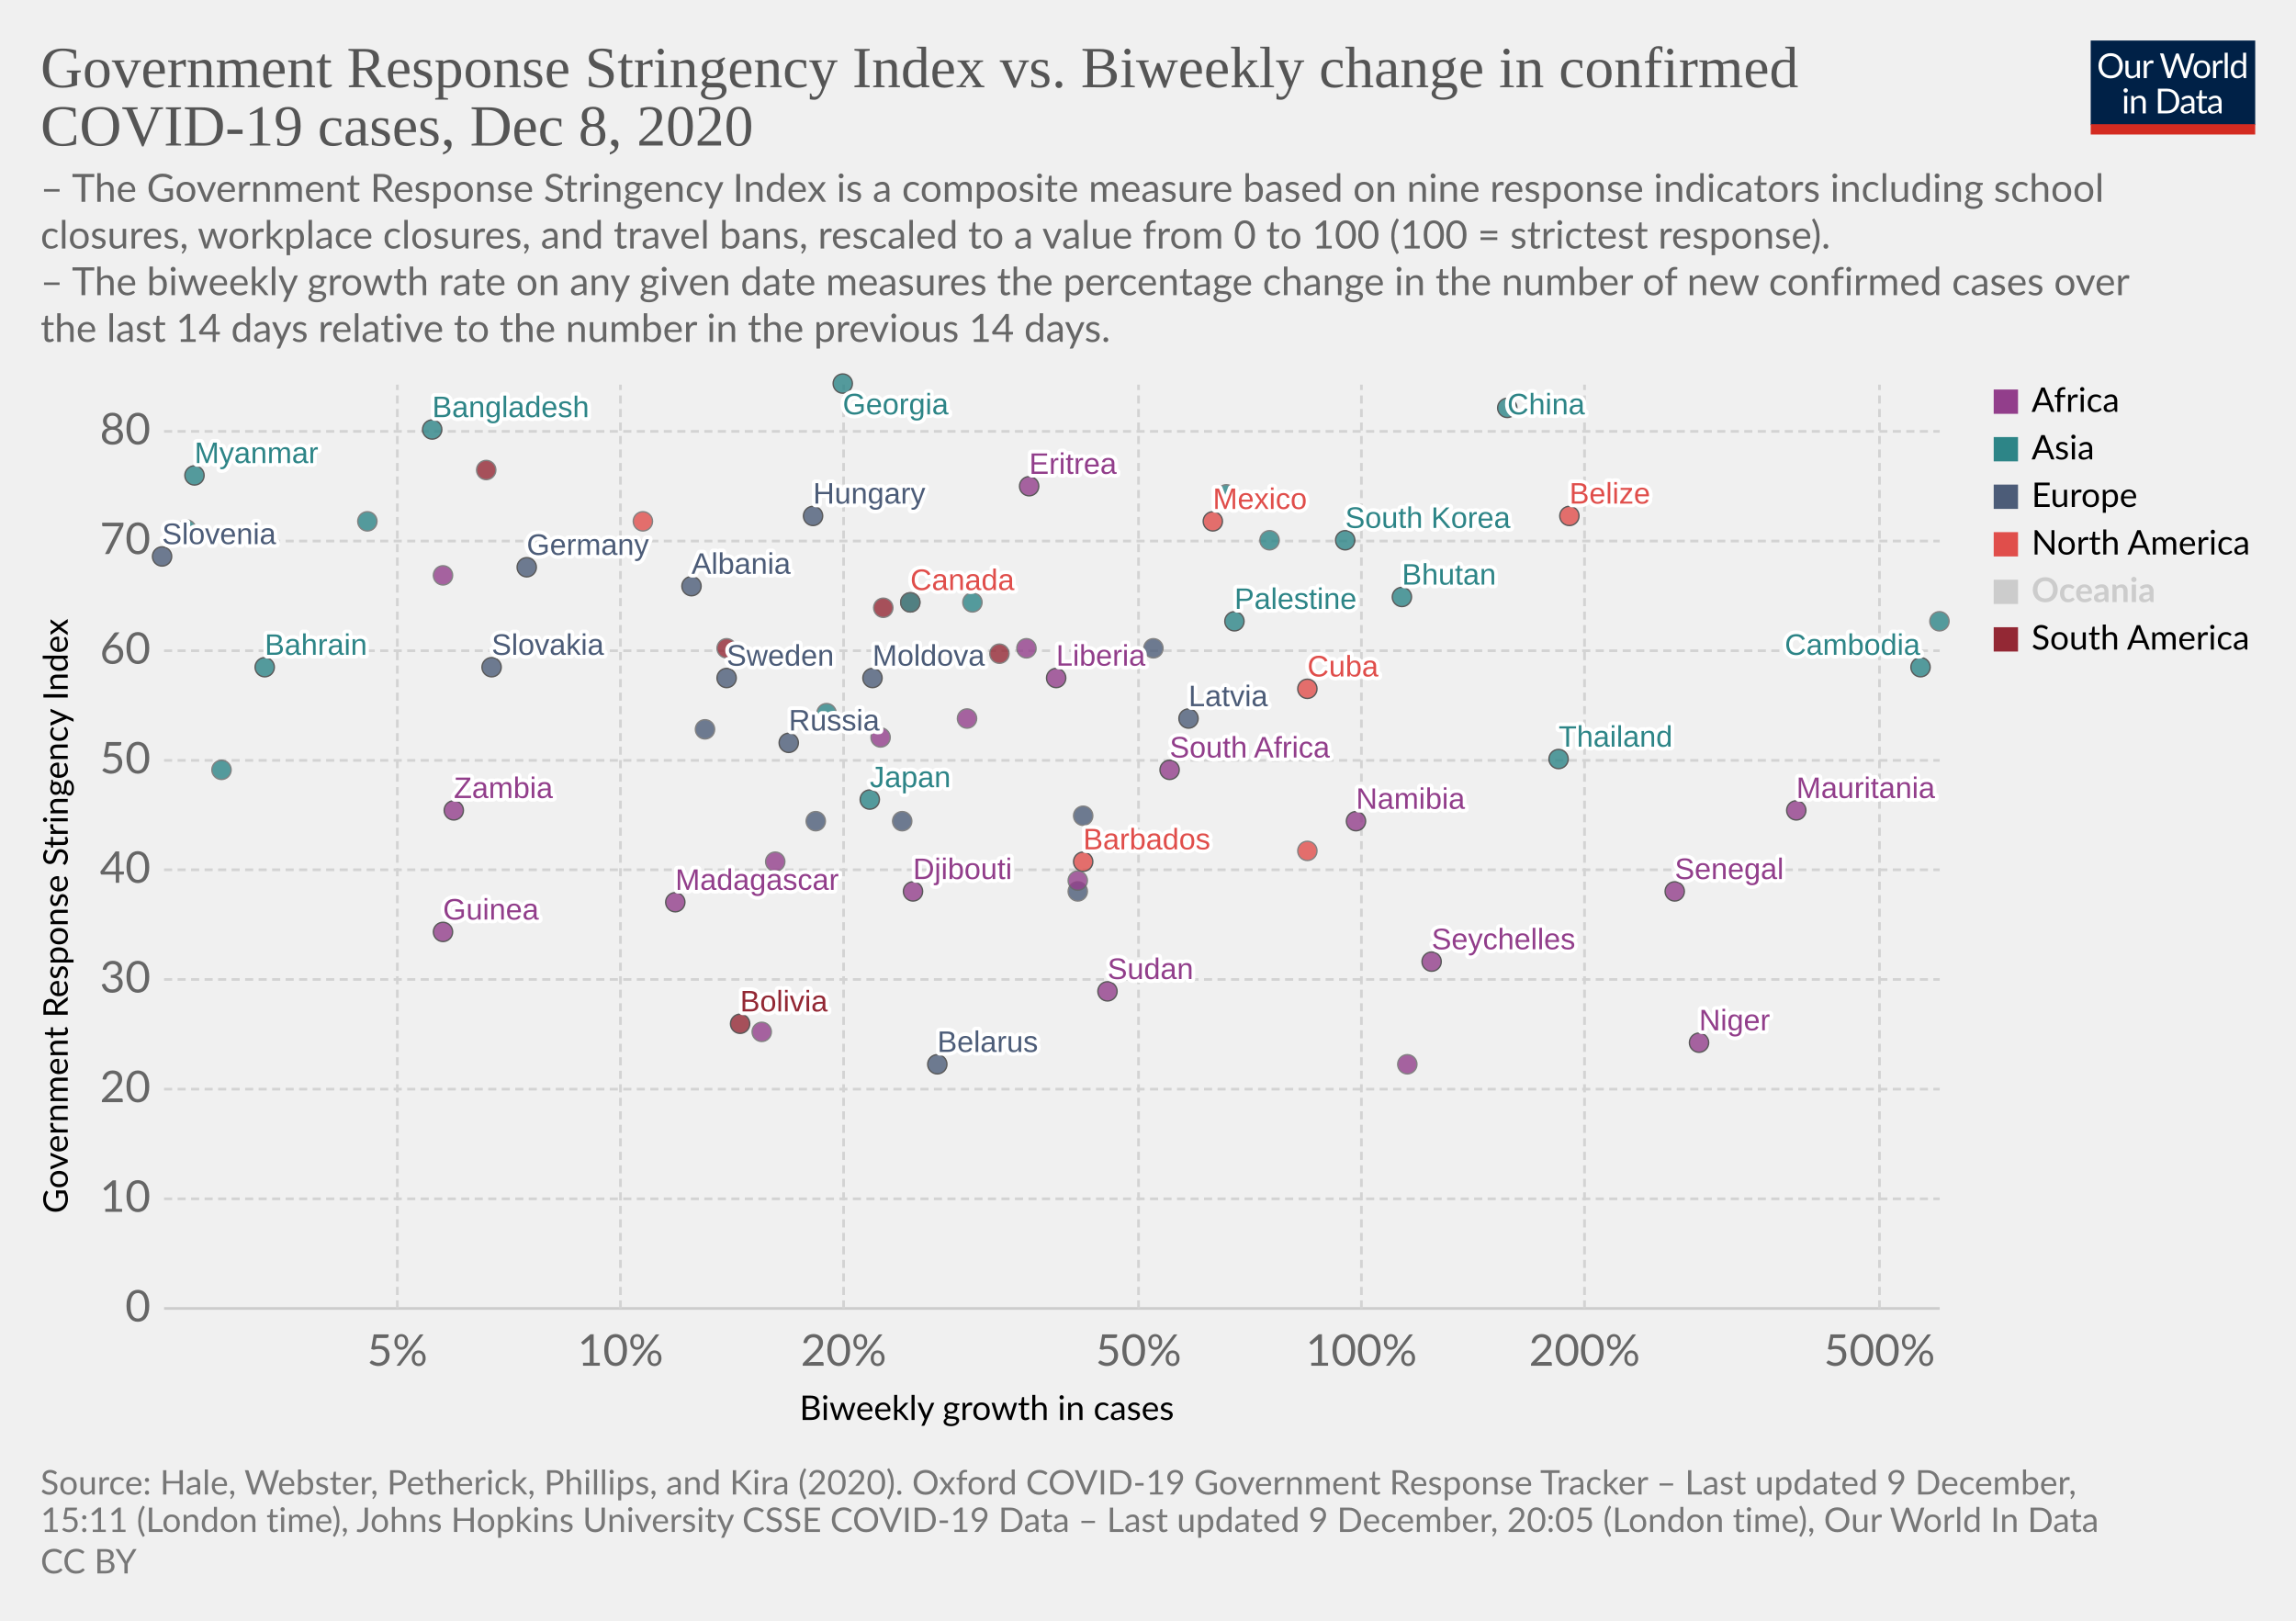
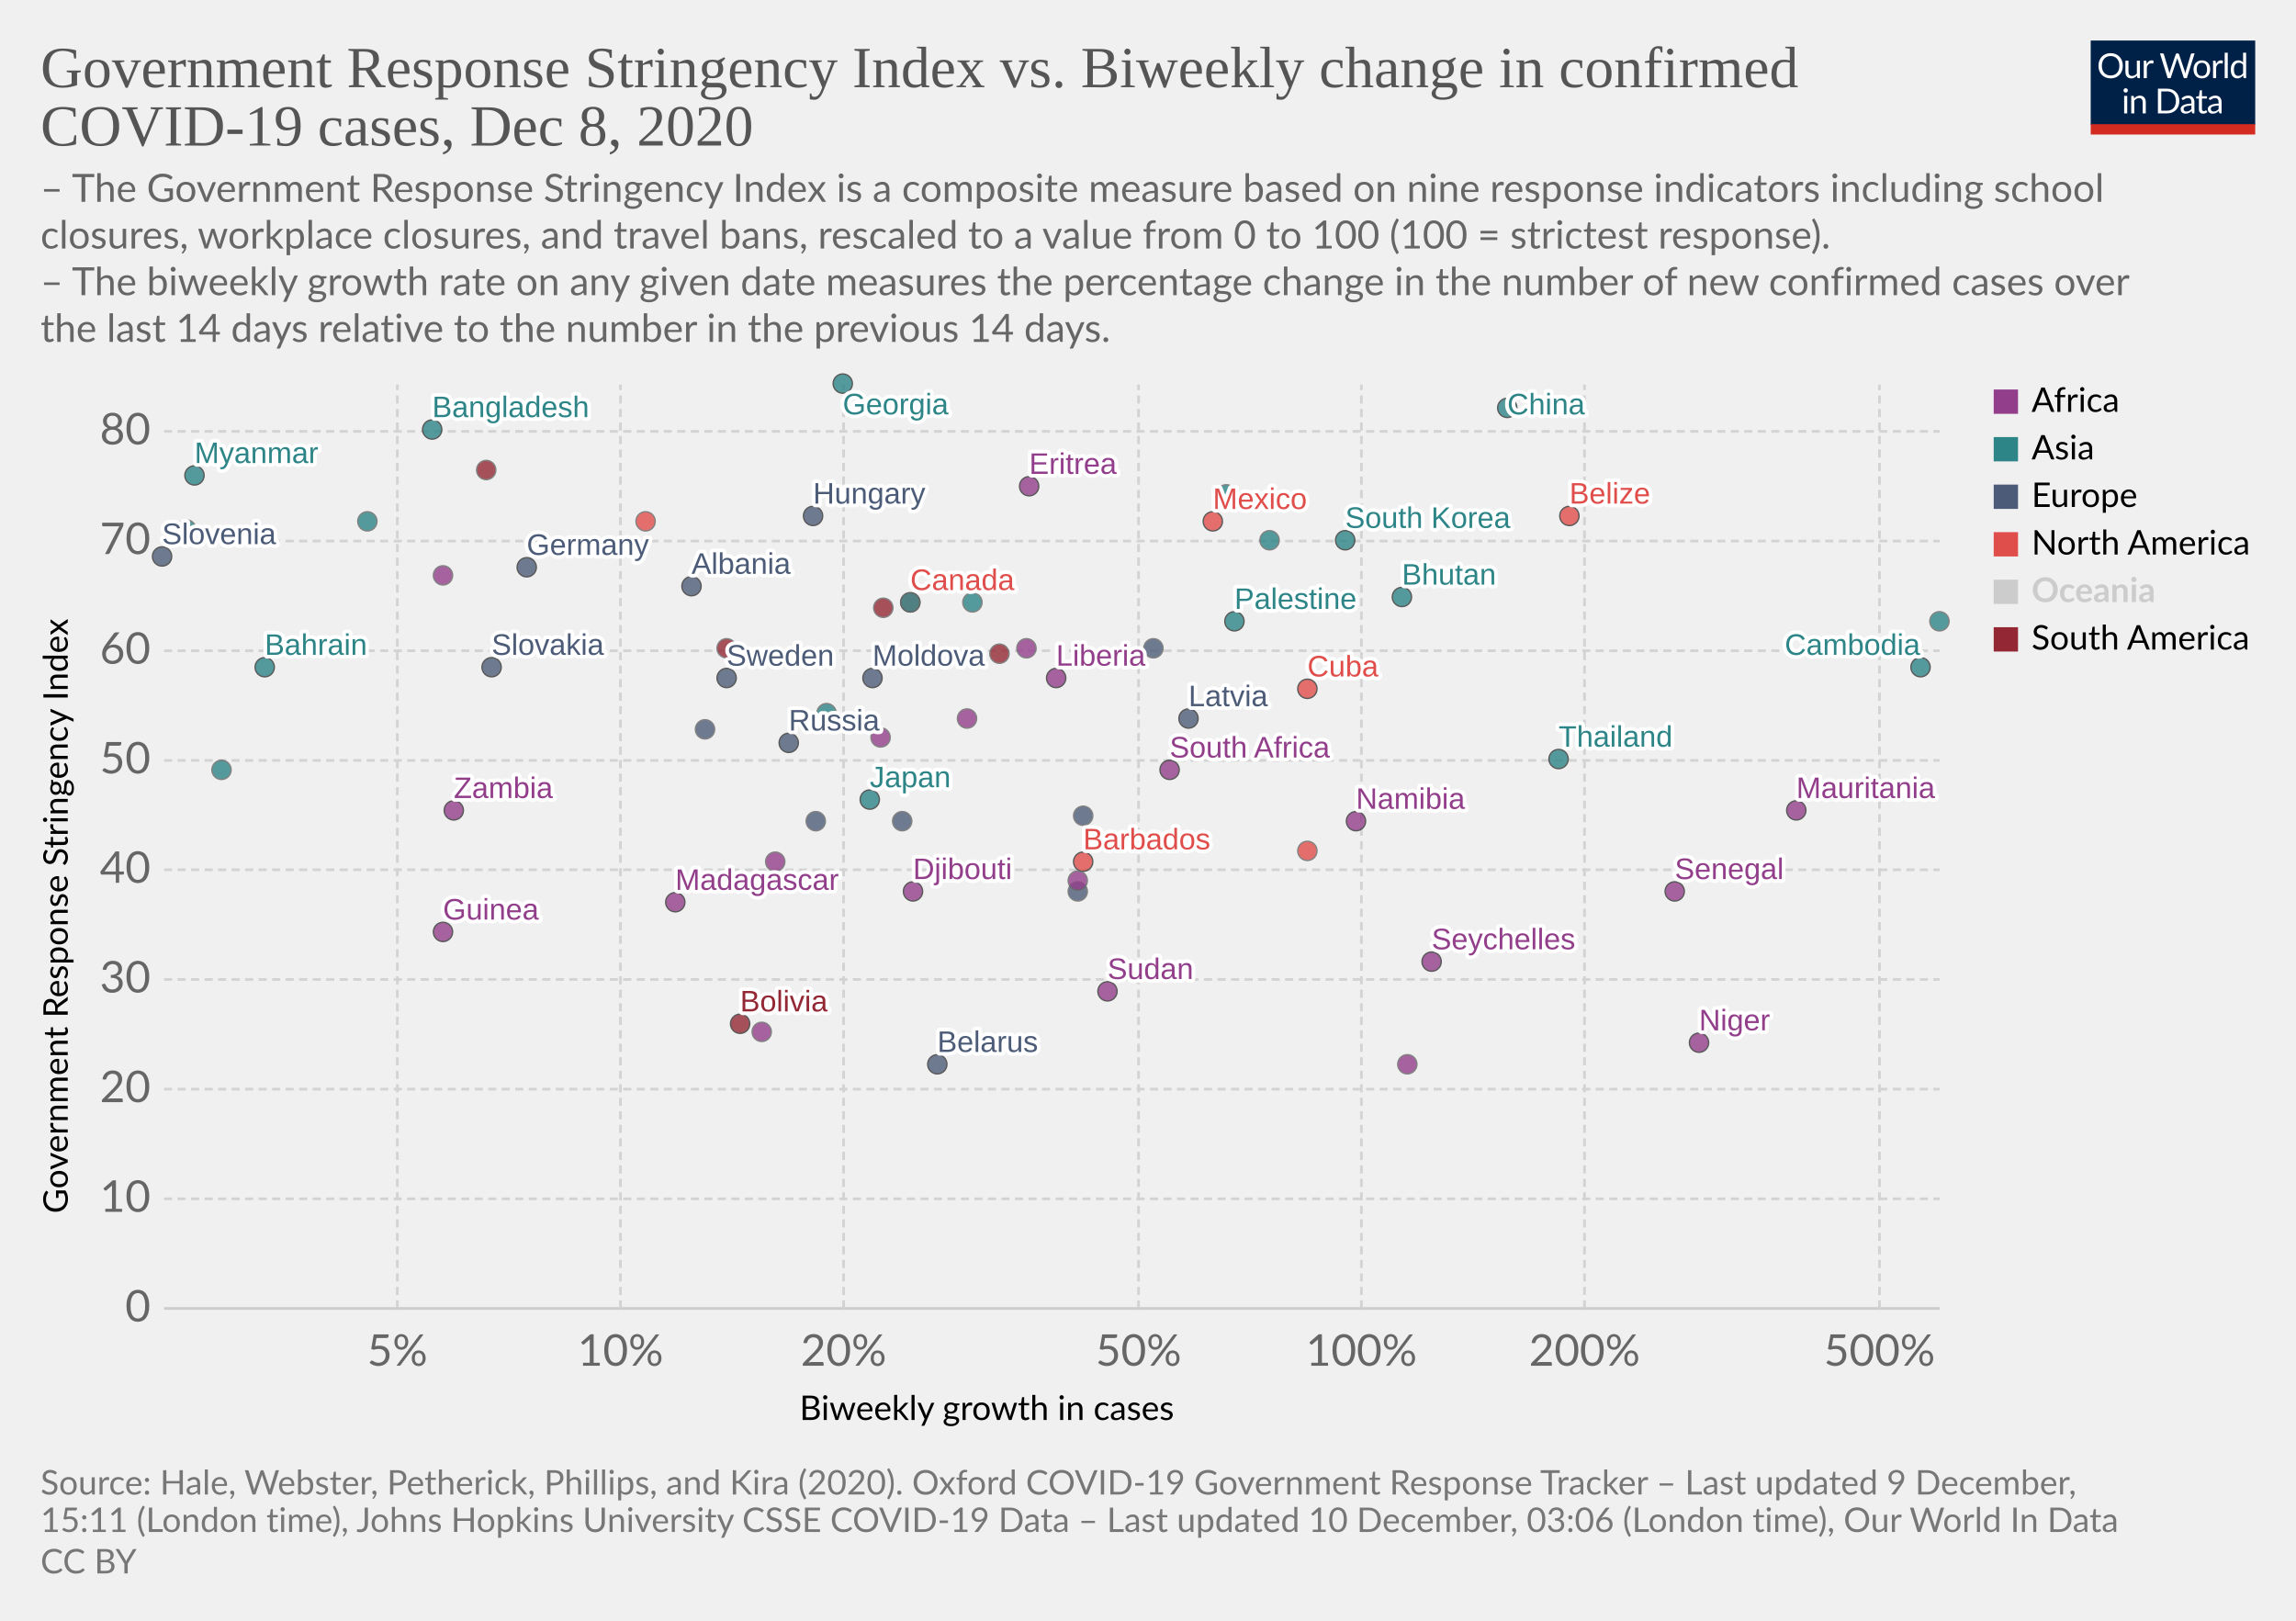
<svg xmlns="http://www.w3.org/2000/svg" version="1.1" style="background-color:#fff;-webkit-font-smoothing:antialiased" width="850" height="600" viewBox="0 0 850 600" font-family="Lato,'Helvetica Neue',Helvetica,Arial,sans-serif" font-size="18" text-rendering="optimizeLegibility">
  <g class="HeaderView">
    <g transform="matrix(.29 0 0 .29 774 15)">
      <svg width="210" height="120" viewBox="0 0 210 120" fill="none">
        <g clip-path="url(#clip0)">
          <path d="M0 0h210v107.89H0V0z" fill="#002147" />
          <path d="M40.98 32.25c0 2.36-.38 4.53-1.12 6.51a14.26 14.26 0 01-8.1 8.4c-1.9.78-4.02 1.17-6.34 1.17a16.6 16.6 0 01-6.33-1.17 14.31 14.31 0 01-8.08-8.4 18.29 18.29 0 01-1.12-6.51c0-2.36.38-4.53 1.12-6.5a14.32 14.32 0 018.07-8.44c1.92-.8 4.03-1.19 6.34-1.19 2.32 0 4.43.4 6.34 1.19 1.92.8 3.56 1.9 4.93 3.34a14.87 14.87 0 013.17 5.1 18.1 18.1 0 011.12 6.5zm-4.38 0c0-1.94-.26-3.68-.8-5.22a10.91 10.91 0 00-2.24-3.89 9.68 9.68 0 00-3.52-2.46 11.95 11.95 0 00-4.62-.86c-1.68 0-3.21.28-4.6.86a9.88 9.88 0 00-3.54 2.46 10.91 10.91 0 00-2.24 3.9c-.53 1.53-.8 3.27-.8 5.2 0 1.94.27 3.68.8 5.22a11.17 11.17 0 002.24 3.9 10.01 10.01 0 003.55 2.44c1.38.56 2.9.83 4.6.83 1.7 0 3.24-.27 4.61-.83a9.8 9.8 0 003.52-2.44 11.17 11.17 0 002.25-3.9c.53-1.54.8-3.28.8-5.21zm26.22-6.54V48H60.5c-.56 0-.9-.27-1.05-.81l-.31-2.4a12.45 12.45 0 01-3.26 2.6c-1.2.64-2.58.96-4.13.96-1.22 0-2.3-.2-3.24-.6a6.52 6.52 0 01-2.33-1.7 7.37 7.37 0 01-1.43-2.67c-.3-1.04-.46-2.2-.46-3.45V25.7h3.91v14.22c0 1.68.38 2.99 1.15 3.91.77.93 1.96 1.39 3.54 1.39 1.16 0 2.24-.27 3.23-.82a10.42 10.42 0 002.8-2.28V25.7h3.91zm8.61 4.47a9.94 9.94 0 012.6-3.56 5.64 5.64 0 013.76-1.3c.47 0 .92.05 1.34.15.44.1.83.27 1.17.49l-.3 2.92c-.09.37-.3.55-.66.55-.2 0-.5-.04-.9-.13a6.21 6.21 0 00-3.24.18c-.54.2-1.03.5-1.47.92-.42.4-.81.9-1.17 1.5-.33.58-.64 1.26-.92 2.02V48H67.7V25.71h2.25c.42 0 .72.08.88.25.16.16.27.44.33.83l.26 3.39zm61.16-13.7L122.75 48h-3.82l-7.99-24.05a21.95 21.95 0 01-.42-1.58 38.36 38.36 0 01-.44 1.58L102.05 48h-3.83L88.4 16.47h3.54c.38 0 .7.1.95.29.26.2.43.43.5.73l6.52 21.9c.1.4.2.83.28 1.28.1.46.2.94.29 1.46l.3-1.46c.12-.47.25-.9.38-1.27l7.41-21.91c.1-.25.26-.48.51-.69.27-.22.58-.33.95-.33h1.23c.38 0 .69.1.92.29.24.2.41.43.53.73l7.4 21.9a28.4 28.4 0 01.68 2.62 29.52 29.52 0 01.52-2.61l6.54-21.91c.07-.27.23-.5.48-.7.27-.21.58-.32.95-.32h3.32zm9.35 8.88c1.63 0 3.1.27 4.4.82a9.43 9.43 0 015.46 5.94c.5 1.4.74 2.98.74 4.73 0 1.76-.25 3.34-.74 4.75a9.43 9.43 0 01-5.46 5.92c-1.3.52-2.77.79-4.4.79-1.64 0-3.12-.27-4.44-.8a9.42 9.42 0 01-3.35-2.3c-.92-1-1.63-2.2-2.13-3.61-.49-1.41-.73-3-.73-4.75s.24-3.33.73-4.73c.5-1.43 1.2-2.64 2.13-3.63a9.4 9.4 0 013.35-2.31c1.32-.55 2.8-.82 4.44-.82zm0 19.89c2.2 0 3.84-.73 4.93-2.2 1.08-1.48 1.63-3.54 1.63-6.18 0-2.66-.55-4.72-1.63-6.2-1.09-1.49-2.73-2.23-4.93-2.23-1.12 0-2.09.2-2.93.57a5.7 5.7 0 00-2.06 1.65 7.5 7.5 0 00-1.24 2.67c-.26 1.04-.4 2.22-.4 3.54 0 2.64.55 4.7 1.64 6.18 1.1 1.47 2.76 2.2 4.99 2.2zm17.97-15.07a9.94 9.94 0 012.6-3.56 5.64 5.64 0 013.76-1.3c.47 0 .91.05 1.34.15.44.1.83.27 1.16.49l-.28 2.92c-.09.37-.31.55-.66.55-.2 0-.5-.04-.9-.13a6.2 6.2 0 00-3.24.18c-.54.2-1.03.5-1.47.92-.43.4-.82.9-1.17 1.5a13.1 13.1 0 00-.92 2.02V48h-3.94V25.71h2.24c.43 0 .72.08.88.25.17.16.28.44.33.83l.27 3.39zm15.04-14.59V48h-3.92V15.6h3.92zm19.55 15.43a6.22 6.22 0 00-2.38-2.05 6.7 6.7 0 00-2.86-.6c-2.07 0-3.66.75-4.77 2.23-1.12 1.48-1.68 3.6-1.68 6.33 0 1.46.13 2.7.38 3.74a7.29 7.29 0 001.1 2.56 4.35 4.35 0 001.78 1.45c.7.3 1.5.46 2.4.46 1.29 0 2.41-.3 3.36-.88a9.6 9.6 0 002.67-2.49V31.02zm3.91-15.43V48h-2.33c-.56 0-.9-.27-1.06-.81l-.35-2.71a12.13 12.13 0 01-3.25 2.77 8.28 8.28 0 01-4.23 1.06 7.31 7.31 0 01-6.14-2.9c-.73-.96-1.3-2.15-1.69-3.57a18.35 18.35 0 01.07-9.48 11.29 11.29 0 011.89-3.7 8.7 8.7 0 017.06-3.34 7.96 7.96 0 016.12 2.62V15.59h3.91zM46.61 70.71V93H42.7V70.71h3.91zm.84-7c0 .39-.08.75-.24 1.09a2.81 2.81 0 01-1.52 1.47 2.67 2.67 0 01-2.16 0 2.9 2.9 0 01-1.45-1.47 2.67 2.67 0 010-2.16c.15-.35.35-.65.6-.9.25-.27.53-.47.85-.62a2.67 2.67 0 012.16 0c.35.15.65.35.9.62.27.25.47.55.62.9.16.34.24.7.24 1.08zm7.97 10.24c.49-.54 1-1.04 1.54-1.48a9.85 9.85 0 013.66-1.84 8.96 8.96 0 015.43.35c.94.4 1.72.97 2.33 1.71a7.36 7.36 0 011.43 2.67c.32 1.04.49 2.19.49 3.45V93h-3.94V78.81c0-1.69-.4-3-1.17-3.92-.76-.93-1.93-1.4-3.5-1.4a6.6 6.6 0 00-3.25.83c-1 .56-1.92 1.31-2.77 2.27V93h-3.94V70.71h2.35c.56 0 .9.28 1.04.82l.3 2.42zm57.7 3.3c0 2.36-.37 4.5-1.11 6.44a14.3 14.3 0 01-3.17 4.98 14.1 14.1 0 01-4.93 3.2c-1.9.76-4.02 1.13-6.33 1.13H85.8V61.47h11.77c2.31 0 4.42.39 6.33 1.15a13.8 13.8 0 018.1 8.18 17.75 17.75 0 011.12 6.45zm-4.37 0c0-1.94-.26-3.67-.8-5.2a10.94 10.94 0 00-2.23-3.87 9.57 9.57 0 00-3.53-2.42 12.23 12.23 0 00-4.61-.83h-7.5v24.62h7.5c1.7 0 3.24-.28 4.61-.84a9.7 9.7 0 003.53-2.4 10.94 10.94 0 002.24-3.87c.53-1.53.8-3.26.8-5.2zm19.8 5.72c-1.8.06-3.34.2-4.62.44-1.26.22-2.3.51-3.1.88-.8.36-1.37.8-1.74 1.3-.35.5-.53 1.05-.53 1.67 0 .58.1 1.1.3 1.52a3 3 0 00.76 1.05c.34.27.73.46 1.17.6.45.11.94.17 1.45.17a7.28 7.28 0 003.5-.81 11.95 11.95 0 002.82-2.2v-4.62zm-12.65-9.11a12.73 12.73 0 013.98-2.66c1.43-.59 3-.88 4.73-.88 1.25 0 2.36.2 3.33.61a6.81 6.81 0 013.94 4.38c.33 1.04.5 2.19.5 3.43V93h-1.74a1.8 1.8 0 01-.88-.18c-.2-.13-.36-.38-.48-.74l-.44-2.12c-.59.55-1.16 1.03-1.72 1.46a9.48 9.48 0 01-3.74 1.7c-.69.15-1.46.23-2.3.23-.87 0-1.69-.12-2.45-.35a5.34 5.34 0 01-3.34-2.93 6.64 6.64 0 01-.49-2.64c0-.88.25-1.72.73-2.53a6.33 6.33 0 012.35-2.17c1.09-.63 2.5-1.15 4.25-1.54 1.75-.41 3.89-.65 6.42-.7v-1.75c0-1.73-.37-3.03-1.12-3.91-.75-.9-1.84-1.34-3.28-1.34-.97 0-1.78.12-2.44.37-.64.23-1.2.5-1.7.81l-1.23.82c-.33.23-.67.35-1 .35-.27 0-.5-.07-.69-.2a2.1 2.1 0 01-.48-.53l-.7-1.25zm27.67 19.5c-1.76 0-3.12-.5-4.07-1.48-.94-.98-1.41-2.4-1.41-4.25V74h-2.68a.9.9 0 01-.6-.2c-.16-.14-.24-.36-.24-.66v-1.56l3.65-.46.9-6.89a.9.9 0 01.29-.52.88.88 0 01.62-.22H142v7.67h6.44V74H142v13.38c0 .94.22 1.63.68 2.09.45.45 1.04.68 1.76.68a3.21 3.21 0 001.85-.53l.55-.35c.16-.12.3-.18.41-.18.2 0 .4.13.55.38l1.15 1.87a7.45 7.45 0 01-2.44 1.5c-.96.35-1.94.52-2.95.52zm19.68-10.4c-1.8.07-3.34.21-4.62.45-1.26.22-2.3.51-3.1.88-.8.36-1.37.8-1.74 1.3-.35.5-.53 1.05-.53 1.67 0 .58.1 1.1.3 1.52.18.42.44.77.76 1.05.34.27.73.46 1.17.6.45.11.94.17 1.45.17a7.3 7.3 0 003.5-.81 12.04 12.04 0 002.82-2.2v-4.62zm-12.65-9.1a12.72 12.72 0 013.99-2.66c1.42-.59 3-.88 4.72-.88 1.25 0 2.36.2 3.33.61a6.81 6.81 0 013.94 4.38c.33 1.04.5 2.19.5 3.43V93h-1.74a1.8 1.8 0 01-.88-.18c-.2-.13-.36-.38-.48-.74l-.44-2.12c-.59.55-1.16 1.03-1.72 1.46a9.48 9.48 0 01-3.74 1.7c-.69.15-1.46.23-2.3.23-.87 0-1.69-.12-2.45-.35a5.33 5.33 0 01-3.34-2.93 6.62 6.62 0 01-.49-2.64c0-.88.25-1.72.73-2.53a6.33 6.33 0 012.35-2.17c1.09-.63 2.5-1.15 4.25-1.54a31.2 31.2 0 016.42-.7v-1.75c0-1.73-.37-3.03-1.12-3.91-.75-.9-1.84-1.34-3.28-1.34-.97 0-1.78.12-2.44.37-.64.23-1.2.5-1.7.81-.46.3-.87.57-1.22.82-.34.23-.68.35-1.02.35-.26 0-.49-.07-.68-.2a1.88 1.88 0 01-.48-.53l-.7-1.25z" fill="#fff" />
          <path fill="#D42B21" d="M0 106.79h210V120H0z" />
        </g>
        <defs>
          <clipPath id="clip0">
            <path fill="#fff" d="M0 0h210v120H0z" />
          </clipPath>
        </defs>
      </svg>
    </g>
    <a href="https://ourworldindata.org/grapher/government-response-stringency-index-vs-biweekly-change-in-confirmed-covid-19-cases?time=latest" target="_blank" rel="noopener" font-family="&quot;Playfair Display&quot;,Georgia,&quot;Times New Roman&quot;,serif">
      <text font-size="21.6" x="15" y="32.3" fill="#555">
        <tspan x="15" y="32.28">Government Response Stringency Index vs. Biweekly change in confirmed</tspan>
        <tspan x="15" y="53.88">COVID-19 cases, Dec 8, 2020</tspan>
      </text>
    </a>
    <text font-size="14.4" x="15" y="74.7" fill="#666">
      <tspan x="15" y="74.72">– The Government Response Stringency Index is a composite measure based on nine response indicators including school</tspan>
      <tspan x="15" y="92">closures, workplace closures, and travel bans, rescaled to a value from 0 to 100 (100 = strictest response).</tspan>
      <tspan x="15" y="109.28"> – The biweekly growth rate on any given date measures the percentage change in the number of new confirmed cases over</tspan>
      <tspan x="15" y="126.56">the last 14 days relative to the number in the previous 14 days.</tspan>
    </text>
  </g>
  <g class="ScatterPlot">
    <g class="DualAxisView">
      <g class="HorizontalAxis">
        <text font-size="12.6" x="296" y="525.7">
          <tspan x="295.99" y="525.68">Biweekly growth in cases</tspan>
        </text>
        <text x="147.1" y="505.6" fill="#666" text-anchor="middle" font-size="16.2">5%</text>
        <text x="229.7" y="505.6" fill="#666" text-anchor="middle" font-size="16.2">10%</text>
        <text x="312.3" y="505.6" fill="#666" text-anchor="middle" font-size="16.2">20%</text>
        <text x="421.5" y="505.6" fill="#666" text-anchor="middle" font-size="16.2">50%</text>
        <text x="504" y="505.6" fill="#666" text-anchor="middle" font-size="16.2">100%</text>
        <text x="586.6" y="505.6" fill="#666" text-anchor="middle" font-size="16.2">200%</text>
        <text x="695.8" y="505.6" fill="#666" text-anchor="middle" font-size="16.2">500%</text>
      </g>
      <g class="VerticalAxis">
        <text font-size="12.6" x="-449.2" y="25.1" transform="rotate(-90)">
          <tspan x="-449.2" y="25.08">Government Response Stringency Index</tspan>
        </text>
        <text x="55.74" y="484.4" fill="#666" dominant-baseline="middle" text-anchor="end" font-size="16.2">0</text>
        <text x="55.74" y="443.8" fill="#666" dominant-baseline="middle" text-anchor="end" font-size="16.2">10</text>
        <text x="55.74" y="403.2" fill="#666" dominant-baseline="middle" text-anchor="end" font-size="16.2">20</text>
        <text x="55.74" y="362.6" fill="#666" dominant-baseline="middle" text-anchor="end" font-size="16.2">30</text>
        <text x="55.74" y="322" fill="#666" dominant-baseline="middle" text-anchor="end" font-size="16.2">40</text>
        <text x="55.74" y="281.5" fill="#666" dominant-baseline="middle" text-anchor="end" font-size="16.2">50</text>
        <text x="55.74" y="240.9" fill="#666" dominant-baseline="middle" text-anchor="end" font-size="16.2">60</text>
        <text x="55.74" y="200.3" fill="#666" dominant-baseline="middle" text-anchor="end" font-size="16.2">70</text>
        <text x="55.74" y="159.7" fill="#666" dominant-baseline="middle" text-anchor="end" font-size="16.2">80</text>
      </g>
      <g class="AxisGridLines horizontalLines">
        <path stroke="#ccc" d="M60.74 484.4h657.35" />
        <path stroke="#d3d3d3" stroke-dasharray="3,2" d="M60.74 443.8h657.35M60.74 403.2h657.35M60.74 362.6h657.35M60.74 322h657.35M60.74 281.5h657.35M60.74 240.9h657.35M60.74 200.3h657.35M60.74 159.7h657.35" />
      </g>
      <g class="AxisGridLines verticalLines" stroke="#d3d3d3" stroke-dasharray="3,2">
        <path d="M147.1 484.4v-342M229.7 484.4v-342M312.3 484.4v-342M421.5 484.4v-342M504 484.4v-342M586.6 484.4v-342M695.8 484.4v-342" />
      </g>
    </g>
    <g class="PointsWithLabels clickable" clip-path="url(#a)" font-family="Arial, sans-serif">
      <path fill="rgba(255,255,255,0)" d="M60.74 142.4h657.35v342H60.74z" />
      <defs>
        <clipPath id="a">
          <path d="M50.74 132.4h677.35v362H50.74z" />
        </clipPath>
      </defs>
      <g class="key-Germany_0">
        <circle cx="195" cy="210" r="3.57" fill="#4C5C78" opacity=".8" stroke="#333" stroke-width=".5" />
      </g>
      <g class="key-Sweden_0">
        <circle cx="269" cy="251" r="3.57" fill="#4C5C78" opacity=".8" stroke="#333" stroke-width=".5" />
      </g>
      <g class="key-Russia_0">
        <circle cx="292" cy="275" r="3.57" fill="#4C5C78" opacity=".8" stroke="#333" stroke-width=".5" />
      </g>
      <g class="key-United-States_0">
-         <circle cx="238" cy="193" r="3.57" fill="#E04E4B" opacity=".8" stroke="#666" stroke-width=".5" />
+         <circle cx="239" cy="193" r="3.57" fill="#E04E4B" opacity=".8" stroke="#666" stroke-width=".5" />
      </g>
      <g class="key-Japan_0">
        <circle cx="322" cy="296" r="3.57" fill="#2D8587" opacity=".8" stroke="#333" stroke-width=".5" />
      </g>
      <g class="key-Albania_0">
        <circle cx="256" cy="217" r="3.57" fill="#4C5C78" opacity=".8" stroke="#333" stroke-width=".5" />
      </g>
      <g class="key-Niger_0">
        <circle cx="629" cy="386" r="3.57" fill="#923E8B" opacity=".8" stroke="#333" stroke-width=".5" />
      </g>
      <g class="key-Namibia_0">
        <circle cx="502" cy="304" r="3.57" fill="#923E8B" opacity=".8" stroke="#333" stroke-width=".5" />
      </g>
      <g class="key-Moldova_0">
        <circle cx="323" cy="251" r="3.57" fill="#4C5C78" opacity=".8" stroke="#333" stroke-width=".5" />
      </g>
      <g class="key-Mexico_0">
        <circle cx="449" cy="193" r="3.57" fill="#E04E4B" opacity=".8" stroke="#333" stroke-width=".5" />
      </g>
      <g class="key-Mauritania_0">
        <circle cx="665" cy="300" r="3.57" fill="#923E8B" opacity=".8" stroke="#333" stroke-width=".5" />
      </g>
      <g class="key-Madagascar_0">
        <circle cx="250" cy="334" r="3.57" fill="#923E8B" opacity=".8" stroke="#333" stroke-width=".5" />
      </g>
      <g class="key-Liberia_0">
        <circle cx="391" cy="251" r="3.57" fill="#923E8B" opacity=".8" stroke="#333" stroke-width=".5" />
      </g>
      <g class="key-Latvia_0">
        <circle cx="440" cy="266" r="3.57" fill="#4C5C78" opacity=".8" stroke="#333" stroke-width=".5" />
      </g>
      <g class="key-Azerbaijan_0">
        <circle cx="470" cy="200" r="3.57" fill="#2D8587" opacity=".8" stroke="#666" stroke-width=".5" />
      </g>
      <g class="key-Bahrain_0">
        <circle cx="98" cy="247" r="3.57" fill="#2D8587" opacity=".8" stroke="#333" stroke-width=".5" />
      </g>
      <g class="key-Bangladesh_0">
        <circle cx="160" cy="159" r="3.57" fill="#2D8587" opacity=".8" stroke="#333" stroke-width=".5" />
      </g>
      <g class="key-Barbados_0">
        <circle cx="401" cy="319" r="3.57" fill="#E04E4B" opacity=".8" stroke="#333" stroke-width=".5" />
      </g>
      <g class="key-Belarus_0">
        <circle cx="347" cy="394" r="3.57" fill="#4C5C78" opacity=".8" stroke="#333" stroke-width=".5" />
      </g>
      <g class="key-Belize_0">
        <circle cx="581" cy="191" r="3.57" fill="#E04E4B" opacity=".8" stroke="#333" stroke-width=".5" />
      </g>
      <g class="key-Benin_0">
        <circle cx="287" cy="319" r="3.57" fill="#923E8B" opacity=".8" stroke="#666" stroke-width=".5" />
      </g>
      <g class="key-Bhutan_0">
        <circle cx="519" cy="221" r="3.57" fill="#2D8587" opacity=".8" stroke="#333" stroke-width=".5" />
      </g>
      <g class="key-Bolivia_0">
        <circle cx="274" cy="379" r="3.57" fill="#932834" opacity=".8" stroke="#333" stroke-width=".5" />
      </g>
      <g class="key-Brazil_0">
        <circle cx="370" cy="242" r="3.57" fill="#932834" opacity=".8" stroke="#666" stroke-width=".5" />
      </g>
      <g class="key-Cambodia_0">
        <circle cx="711" cy="247" r="3.57" fill="#2D8587" opacity=".8" stroke="#333" stroke-width=".5" />
      </g>
      <g class="key-Canada_0">
        <circle cx="337" cy="223" r="3.57" fill="#E04E4B" opacity=".8" stroke="#333" stroke-width=".5" />
      </g>
      <g class="key-Slovenia_0">
        <circle cx="60" cy="206" r="3.57" fill="#4C5C78" opacity=".8" stroke="#333" stroke-width=".5" />
      </g>
      <g class="key-Slovakia_0">
        <circle cx="182" cy="247" r="3.57" fill="#4C5C78" opacity=".8" stroke="#333" stroke-width=".5" />
      </g>
      <g class="key-Serbia_0">
        <circle cx="427" cy="240" r="3.57" fill="#4C5C78" opacity=".8" stroke="#666" stroke-width=".5" />
      </g>
      <g class="key-Senegal_0">
        <circle cx="620" cy="330" r="3.57" fill="#923E8B" opacity=".8" stroke="#333" stroke-width=".5" />
      </g>
      <g class="key-Paraguay_0">
        <circle cx="327" cy="225" r="3.57" fill="#932834" opacity=".8" stroke="#666" stroke-width=".5" />
      </g>
      <g class="key-Pakistan_0">
        <circle cx="337" cy="223" r="3.57" fill="#2D8587" opacity=".8" stroke="#666" stroke-width=".5" />
      </g>
      <g class="key-Nigeria_0">
        <circle cx="439" cy="277" r="3.57" fill="#923E8B" opacity=".8" stroke="#666" stroke-width=".5" />
      </g>
      <g class="key-Guinea_0">
        <circle cx="164" cy="345" r="3.57" fill="#923E8B" opacity=".8" stroke="#333" stroke-width=".5" />
      </g>
      <g class="key-Georgia_0">
        <circle cx="312" cy="142" r="3.57" fill="#2D8587" opacity=".8" stroke="#333" stroke-width=".5" />
      </g>
      <g class="key-Gabon_0">
        <circle cx="164" cy="213" r="3.57" fill="#923E8B" opacity=".8" stroke="#666" stroke-width=".5" />
      </g>
      <g class="key-Djibouti_0">
        <circle cx="338" cy="330" r="3.57" fill="#923E8B" opacity=".8" stroke="#333" stroke-width=".5" />
      </g>
      <g class="key-Finland_0">
        <circle cx="401" cy="302" r="3.57" fill="#4C5C78" opacity=".8" stroke="#666" stroke-width=".5" />
      </g>
      <g class="key-Estonia_0">
        <circle cx="399" cy="330" r="3.57" fill="#4C5C78" opacity=".8" stroke="#666" stroke-width=".5" />
      </g>
      <g class="key-Eritrea_0">
        <circle cx="381" cy="180" r="3.57" fill="#923E8B" opacity=".8" stroke="#333" stroke-width=".5" />
      </g>
      <g class="key-Ethiopia_0">
        <circle cx="326" cy="273" r="3.57" fill="#923E8B" opacity=".8" stroke="#666" stroke-width=".5" />
      </g>
      <g class="key-Cuba_0">
        <circle cx="484" cy="255" r="3.57" fill="#E04E4B" opacity=".8" stroke="#333" stroke-width=".5" />
      </g>
      <g class="key-Croatia_0">
        <circle cx="334" cy="304" r="3.57" fill="#4C5C78" opacity=".8" stroke="#666" stroke-width=".5" />
      </g>
      <g class="key-Democratic-Republic-of-Congo_0">
        <circle cx="521" cy="394" r="3.57" fill="#923E8B" opacity=".8" stroke="#666" stroke-width=".5" />
      </g>
      <g class="key-Zambia_0">
        <circle cx="168" cy="300" r="3.57" fill="#923E8B" opacity=".8" stroke="#333" stroke-width=".5" />
      </g>
      <g class="key-Egypt_0">
        <circle cx="380" cy="240" r="3.57" fill="#923E8B" opacity=".8" stroke="#666" stroke-width=".5" />
      </g>
      <g class="key-Uganda_0">
        <circle cx="358" cy="266" r="3.57" fill="#923E8B" opacity=".8" stroke="#666" stroke-width=".5" />
      </g>
      <g class="key-Turkey_0">
        <circle cx="718" cy="230" r="3.57" fill="#2D8587" opacity=".8" stroke="#666" stroke-width=".5" />
      </g>
      <g class="key-United-Arab-Emirates_0">
        <circle cx="82" cy="285" r="3.57" fill="#2D8587" opacity=".8" stroke="#666" stroke-width=".5" />
      </g>
      <g class="key-Thailand_0">
        <circle cx="577" cy="281" r="3.57" fill="#2D8587" opacity=".8" stroke="#333" stroke-width=".5" />
      </g>
      <g class="key-Syria_0">
        <circle cx="306" cy="264" r="3.57" fill="#2D8587" opacity=".8" stroke="#666" stroke-width=".5" />
      </g>
      <g class="key-Eswatini_0">
        <circle cx="399" cy="326" r="3.57" fill="#923E8B" opacity=".8" stroke="#666" stroke-width=".5" />
      </g>
      <g class="key-Sudan_0">
        <circle cx="410" cy="367" r="3.57" fill="#923E8B" opacity=".8" stroke="#333" stroke-width=".5" />
      </g>
      <g class="key-South-Africa_0">
        <circle cx="433" cy="285" r="3.57" fill="#923E8B" opacity=".8" stroke="#333" stroke-width=".5" />
      </g>
      <g class="key-South-Korea_0">
        <circle cx="498" cy="200" r="3.57" fill="#2D8587" opacity=".8" stroke="#333" stroke-width=".5" />
      </g>
      <g class="key-Kazakhstan_0">
        <circle cx="136" cy="193" r="3.57" fill="#2D8587" opacity=".8" stroke="#666" stroke-width=".5" />
      </g>
      <g class="key-Israel_0">
        <circle cx="454" cy="183" r="3.57" fill="#2D8587" opacity=".8" stroke="#666" stroke-width=".5" />
      </g>
      <g class="key-Iran_0">
        <circle cx="69" cy="196" r="3.57" fill="#2D8587" opacity=".8" stroke="#666" stroke-width=".5" />
      </g>
      <g class="key-Indonesia_0">
        <circle cx="360" cy="223" r="3.57" fill="#2D8587" opacity=".8" stroke="#666" stroke-width=".5" />
      </g>
      <g class="key-Hungary_0">
        <circle cx="301" cy="191" r="3.57" fill="#4C5C78" opacity=".8" stroke="#333" stroke-width=".5" />
      </g>
      <g class="key-Palestine_0">
        <circle cx="457" cy="230" r="3.57" fill="#2D8587" opacity=".8" stroke="#333" stroke-width=".5" />
      </g>
      <g class="key-Myanmar_0">
        <circle cx="72" cy="176" r="3.57" fill="#2D8587" opacity=".8" stroke="#333" stroke-width=".5" />
      </g>
      <g class="key-Cote-d__0027Ivoire_0">
        <circle cx="282" cy="382" r="3.57" fill="#923E8B" opacity=".8" stroke="#666" stroke-width=".5" />
      </g>
      <g class="key-Haiti_0">
        <circle cx="484" cy="315" r="3.57" fill="#E04E4B" opacity=".8" stroke="#666" stroke-width=".5" />
      </g>
      <g class="key-San-Marino_0">
        <circle cx="302" cy="304" r="3.57" fill="#4C5C78" opacity=".8" stroke="#666" stroke-width=".5" />
      </g>
      <g class="key-Seychelles_0">
        <circle cx="530" cy="356" r="3.57" fill="#923E8B" opacity=".8" stroke="#333" stroke-width=".5" />
      </g>
      <g class="key-Colombia_0">
        <circle cx="269" cy="240" r="3.57" fill="#932834" opacity=".8" stroke="#666" stroke-width=".5" />
      </g>
      <g class="key-China_0">
        <circle cx="558" cy="151" r="3.57" fill="#2D8587" opacity=".8" stroke="#333" stroke-width=".5" />
      </g>
      <g class="key-Chile_0">
        <circle cx="180" cy="174" r="3.57" fill="#932834" opacity=".8" stroke="#666" stroke-width=".5" />
      </g>
      <g class="key-Iceland_0">
        <circle cx="261" cy="270" r="3.57" fill="#4C5C78" opacity=".8" stroke="#666" stroke-width=".5" />
      </g>
      <g class="backgroundLabels" fill="#333" font-size="11" font-weight="400">
        <text x="195" y="205.43" fill="#fff" stroke="#fff" stroke-linecap="round" stroke-linejoin="round" stroke-width=".25em">Germany</text>
        <text x="195" y="205.43" fill="#4C5C78">Germany</text>
        <text x="269" y="246.43" fill="#fff" stroke="#fff" stroke-linecap="round" stroke-linejoin="round" stroke-width=".25em">Sweden</text>
        <text x="269" y="246.43" fill="#4C5C78">Sweden</text>
        <text x="292" y="270.43" fill="#fff" stroke="#fff" stroke-linecap="round" stroke-linejoin="round" stroke-width=".25em">Russia</text>
        <text x="292" y="270.43" fill="#4C5C78">Russia</text>
        <text x="322" y="291.43" fill="#fff" stroke="#fff" stroke-linecap="round" stroke-linejoin="round" stroke-width=".25em">Japan</text>
        <text x="322" y="291.43" fill="#2D8587">Japan</text>
        <text x="256" y="212.43" fill="#fff" stroke="#fff" stroke-linecap="round" stroke-linejoin="round" stroke-width=".25em">Albania</text>
        <text x="256" y="212.43" fill="#4C5C78">Albania</text>
        <text x="629" y="381.43" fill="#fff" stroke="#fff" stroke-linecap="round" stroke-linejoin="round" stroke-width=".25em">Niger</text>
        <text x="629" y="381.43" fill="#923E8B">Niger</text>
        <text x="502" y="299.43" fill="#fff" stroke="#fff" stroke-linecap="round" stroke-linejoin="round" stroke-width=".25em">Namibia</text>
        <text x="502" y="299.43" fill="#923E8B">Namibia</text>
        <text x="323" y="246.43" fill="#fff" stroke="#fff" stroke-linecap="round" stroke-linejoin="round" stroke-width=".25em">Moldova</text>
        <text x="323" y="246.43" fill="#4C5C78">Moldova</text>
        <text x="449" y="188.43" fill="#fff" stroke="#fff" stroke-linecap="round" stroke-linejoin="round" stroke-width=".25em">Mexico</text>
        <text x="449" y="188.43" fill="#E04E4B">Mexico</text>
        <text x="665" y="295.43" fill="#fff" stroke="#fff" stroke-linecap="round" stroke-linejoin="round" stroke-width=".25em">Mauritania</text>
        <text x="665" y="295.43" fill="#923E8B">Mauritania</text>
        <text x="250" y="329.43" fill="#fff" stroke="#fff" stroke-linecap="round" stroke-linejoin="round" stroke-width=".25em">Madagascar</text>
        <text x="250" y="329.43" fill="#923E8B">Madagascar</text>
        <text x="391" y="246.43" fill="#fff" stroke="#fff" stroke-linecap="round" stroke-linejoin="round" stroke-width=".25em">Liberia</text>
        <text x="391" y="246.43" fill="#923E8B">Liberia</text>
        <text x="440" y="261.43" fill="#fff" stroke="#fff" stroke-linecap="round" stroke-linejoin="round" stroke-width=".25em">Latvia</text>
        <text x="440" y="261.43" fill="#4C5C78">Latvia</text>
        <text x="98" y="242.43" fill="#fff" stroke="#fff" stroke-linecap="round" stroke-linejoin="round" stroke-width=".25em">Bahrain</text>
        <text x="98" y="242.43" fill="#2D8587">Bahrain</text>
        <text x="160" y="154.43" fill="#fff" stroke="#fff" stroke-linecap="round" stroke-linejoin="round" stroke-width=".25em">Bangladesh</text>
        <text x="160" y="154.43" fill="#2D8587">Bangladesh</text>
        <text x="401" y="314.43" fill="#fff" stroke="#fff" stroke-linecap="round" stroke-linejoin="round" stroke-width=".25em">Barbados</text>
        <text x="401" y="314.43" fill="#E04E4B">Barbados</text>
        <text x="347" y="389.43" fill="#fff" stroke="#fff" stroke-linecap="round" stroke-linejoin="round" stroke-width=".25em">Belarus</text>
        <text x="347" y="389.43" fill="#4C5C78">Belarus</text>
        <text x="581" y="186.43" fill="#fff" stroke="#fff" stroke-linecap="round" stroke-linejoin="round" stroke-width=".25em">Belize</text>
        <text x="581" y="186.43" fill="#E04E4B">Belize</text>
        <text x="519" y="216.43" fill="#fff" stroke="#fff" stroke-linecap="round" stroke-linejoin="round" stroke-width=".25em">Bhutan</text>
        <text x="519" y="216.43" fill="#2D8587">Bhutan</text>
        <text x="274" y="374.43" fill="#fff" stroke="#fff" stroke-linecap="round" stroke-linejoin="round" stroke-width=".25em">Bolivia</text>
        <text x="274" y="374.43" fill="#932834">Bolivia</text>
        <text x="660.73" y="242.43" fill="#fff" stroke="#fff" stroke-linecap="round" stroke-linejoin="round" stroke-width=".25em">Cambodia</text>
        <text x="660.73" y="242.43" fill="#2D8587">Cambodia</text>
        <text x="337" y="218.43" fill="#fff" stroke="#fff" stroke-linecap="round" stroke-linejoin="round" stroke-width=".25em">Canada</text>
        <text x="337" y="218.43" fill="#E04E4B">Canada</text>
        <text x="60" y="201.43" fill="#fff" stroke="#fff" stroke-linecap="round" stroke-linejoin="round" stroke-width=".25em">Slovenia</text>
        <text x="60" y="201.43" fill="#4C5C78">Slovenia</text>
        <text x="182" y="242.43" fill="#fff" stroke="#fff" stroke-linecap="round" stroke-linejoin="round" stroke-width=".25em">Slovakia</text>
        <text x="182" y="242.43" fill="#4C5C78">Slovakia</text>
        <text x="620" y="325.43" fill="#fff" stroke="#fff" stroke-linecap="round" stroke-linejoin="round" stroke-width=".25em">Senegal</text>
        <text x="620" y="325.43" fill="#923E8B">Senegal</text>
        <text x="164" y="340.43" fill="#fff" stroke="#fff" stroke-linecap="round" stroke-linejoin="round" stroke-width=".25em">Guinea</text>
        <text x="164" y="340.43" fill="#923E8B">Guinea</text>
        <text x="312" y="153.4" fill="#fff" stroke="#fff" stroke-linecap="round" stroke-linejoin="round" stroke-width=".25em">Georgia</text>
        <text x="312" y="153.4" fill="#2D8587">Georgia</text>
        <text x="338" y="325.43" fill="#fff" stroke="#fff" stroke-linecap="round" stroke-linejoin="round" stroke-width=".25em">Djibouti</text>
        <text x="338" y="325.43" fill="#923E8B">Djibouti</text>
        <text x="381" y="175.43" fill="#fff" stroke="#fff" stroke-linecap="round" stroke-linejoin="round" stroke-width=".25em">Eritrea</text>
        <text x="381" y="175.43" fill="#923E8B">Eritrea</text>
        <text x="484" y="250.43" fill="#fff" stroke="#fff" stroke-linecap="round" stroke-linejoin="round" stroke-width=".25em">Cuba</text>
        <text x="484" y="250.43" fill="#E04E4B">Cuba</text>
        <text x="168" y="295.43" fill="#fff" stroke="#fff" stroke-linecap="round" stroke-linejoin="round" stroke-width=".25em">Zambia</text>
        <text x="168" y="295.43" fill="#923E8B">Zambia</text>
        <text x="577" y="276.43" fill="#fff" stroke="#fff" stroke-linecap="round" stroke-linejoin="round" stroke-width=".25em">Thailand</text>
        <text x="577" y="276.43" fill="#2D8587">Thailand</text>
        <text x="410" y="362.43" fill="#fff" stroke="#fff" stroke-linecap="round" stroke-linejoin="round" stroke-width=".25em">Sudan</text>
        <text x="410" y="362.43" fill="#923E8B">Sudan</text>
        <text x="433" y="280.43" fill="#fff" stroke="#fff" stroke-linecap="round" stroke-linejoin="round" stroke-width=".25em">South Africa</text>
        <text x="433" y="280.43" fill="#923E8B">South Africa</text>
        <text x="498" y="195.43" fill="#fff" stroke="#fff" stroke-linecap="round" stroke-linejoin="round" stroke-width=".25em">South Korea</text>
        <text x="498" y="195.43" fill="#2D8587">South Korea</text>
        <text x="301" y="186.43" fill="#fff" stroke="#fff" stroke-linecap="round" stroke-linejoin="round" stroke-width=".25em">Hungary</text>
        <text x="301" y="186.43" fill="#4C5C78">Hungary</text>
        <text x="457" y="225.43" fill="#fff" stroke="#fff" stroke-linecap="round" stroke-linejoin="round" stroke-width=".25em">Palestine</text>
        <text x="457" y="225.43" fill="#2D8587">Palestine</text>
        <text x="72" y="171.43" fill="#fff" stroke="#fff" stroke-linecap="round" stroke-linejoin="round" stroke-width=".25em">Myanmar</text>
        <text x="72" y="171.43" fill="#2D8587">Myanmar</text>
        <text x="530" y="351.43" fill="#fff" stroke="#fff" stroke-linecap="round" stroke-linejoin="round" stroke-width=".25em">Seychelles</text>
        <text x="530" y="351.43" fill="#923E8B">Seychelles</text>
        <text x="558" y="153.4" fill="#fff" stroke="#fff" stroke-linecap="round" stroke-linejoin="round" stroke-width=".25em">China</text>
        <text x="558" y="153.4" fill="#2D8587">China</text>
      </g>
    </g>
    <g class="ScatterColorLegend clickable" cursor="pointer">
      <g class="legendMark">
        <path fill="#923E8B" d="M738.09 144.2h9v9h-9z" />
        <text font-size="12.6" x="752.1" y="152.5">
          <tspan x="752.09" y="152.48">Africa</tspan>
        </text>
      </g>
      <g class="legendMark">
        <path fill="#2D8587" d="M738.09 161.8h9v9h-9z" />
        <text font-size="12.6" x="752.1" y="170.1">
          <tspan x="752.09" y="170.08">Asia</tspan>
        </text>
      </g>
      <g class="legendMark">
        <path fill="#4C5C78" d="M738.09 179.4h9v9h-9z" />
        <text font-size="12.6" x="752.1" y="187.7">
          <tspan x="752.09" y="187.68">Europe</tspan>
        </text>
      </g>
      <g class="legendMark">
        <path fill="#E04E4B" d="M738.09 197h9v9h-9z" />
        <text font-size="12.6" x="752.1" y="205.3">
          <tspan x="752.09" y="205.28">North America</tspan>
        </text>
      </g>
      <g class="legendMark" fill="#ccc">
        <path d="M738.09 214.6h9v9h-9z" />
        <text font-size="12.6" x="752.1" y="222.9" font-weight="700">
          <tspan x="752.09" y="222.88">Oceania</tspan>
        </text>
      </g>
      <g class="legendMark">
        <path fill="#932834" d="M738.09 232.2h9v9h-9z" />
        <text font-size="12.6" x="752.1" y="240.5">
          <tspan x="752.09" y="240.48">South America</tspan>
        </text>
      </g>
    </g>
  </g>
  <g class="SourcesFooter" fill="#777">
    <g class="clickable" fill="#777">
      <text font-size="12.6" x="15" y="553.3">
        <tspan x="15" y="553.28">Source: Hale, Webster, Petherick, Phillips, and Kira (2020). Oxford COVID-19 Government Response Tracker – Last updated 9 December,</tspan>
-         <tspan x="15" y="567.14">15:11 (London time), Johns Hopkins University CSSE COVID-19 Data – Last updated 9 December, 20:05 (London time), Our World In Data</tspan>
+         <tspan x="15" y="567.14">15:11 (London time), Johns Hopkins University CSSE COVID-19 Data – Last updated 10 December, 03:06 (London time), Our World In Data</tspan>
      </text>
    </g>
    <text font-size="12.6" x="15" y="582.5">
      <tspan x="15" y="582.48">
        <a class="cclogo" href="http://creativecommons.org/licenses/by/4.0/deed.en_US" target="_blank" fill="#777">CC BY</a>
      </tspan>
    </text>
  </g>
</svg>
